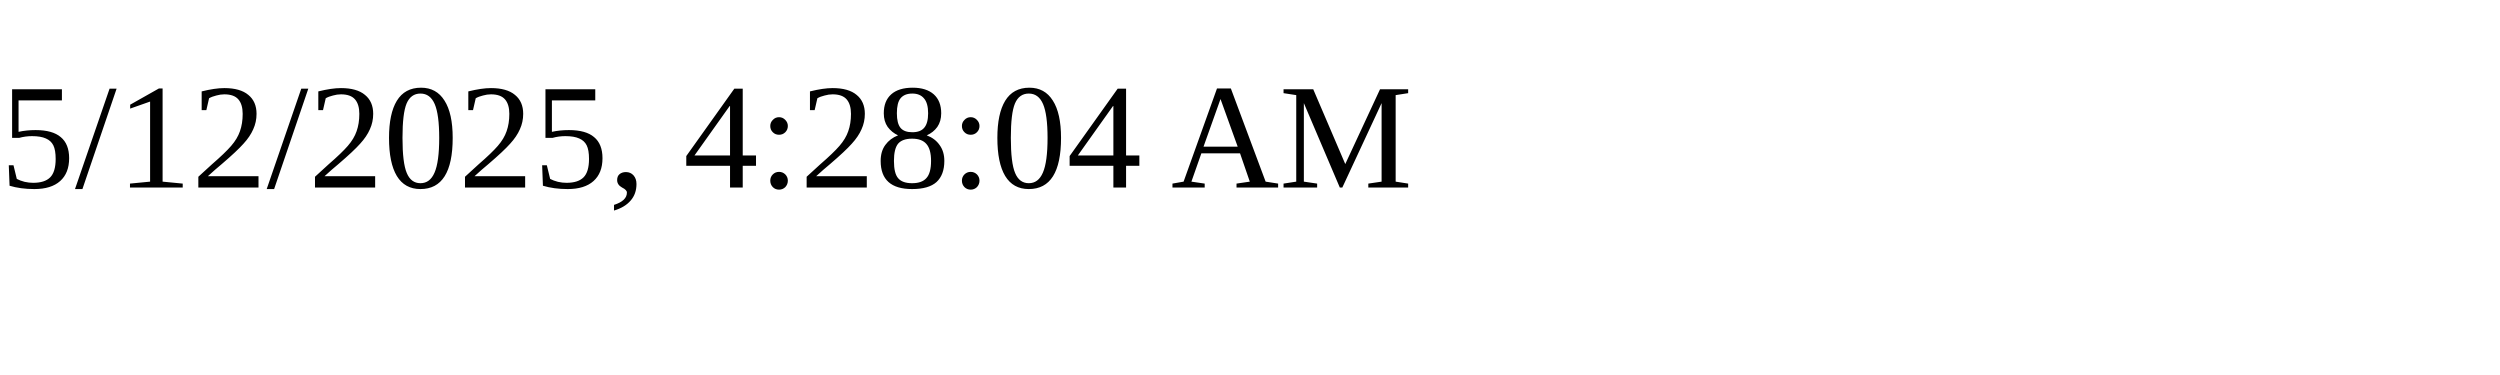
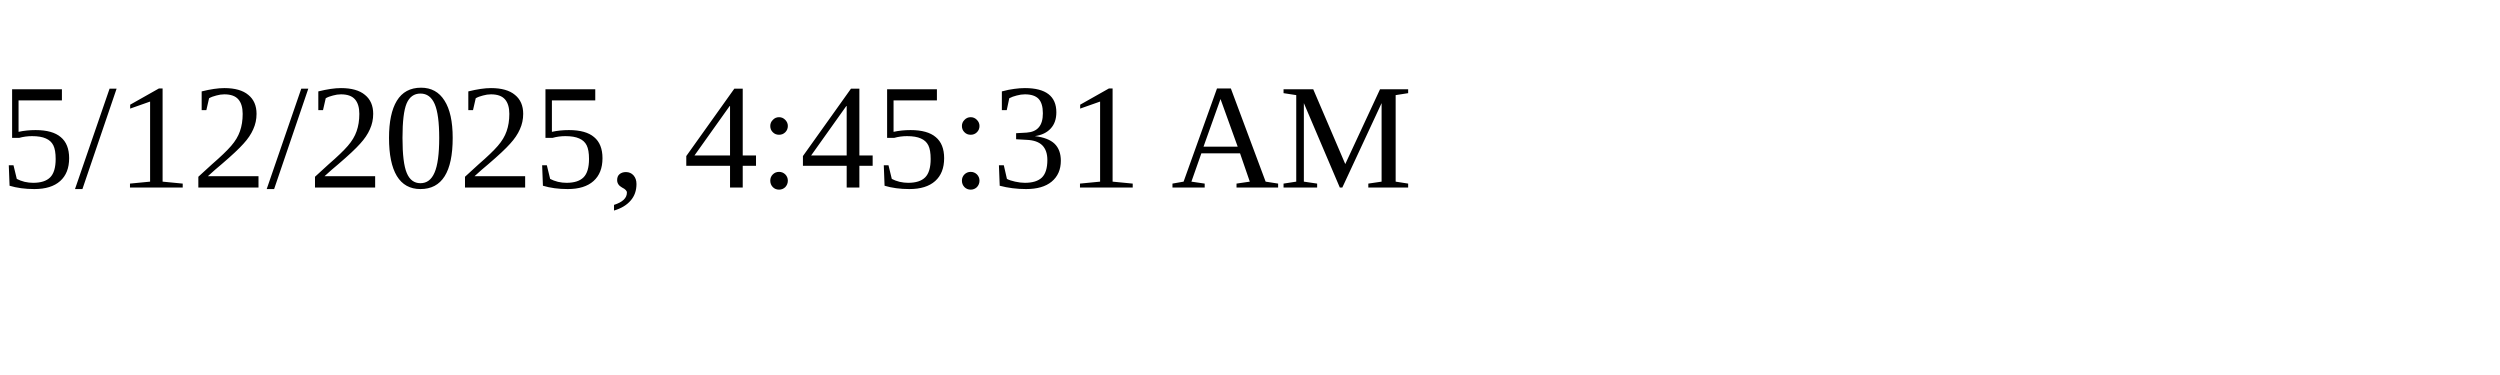
<svg xmlns="http://www.w3.org/2000/svg" height="30" width="200">
-   <text x="0" y="15">5/12/2025, 4:28:04 AM</text>
+   <text x="0" y="15">5/12/2025, 4:45:31 AM</text>
</svg>
